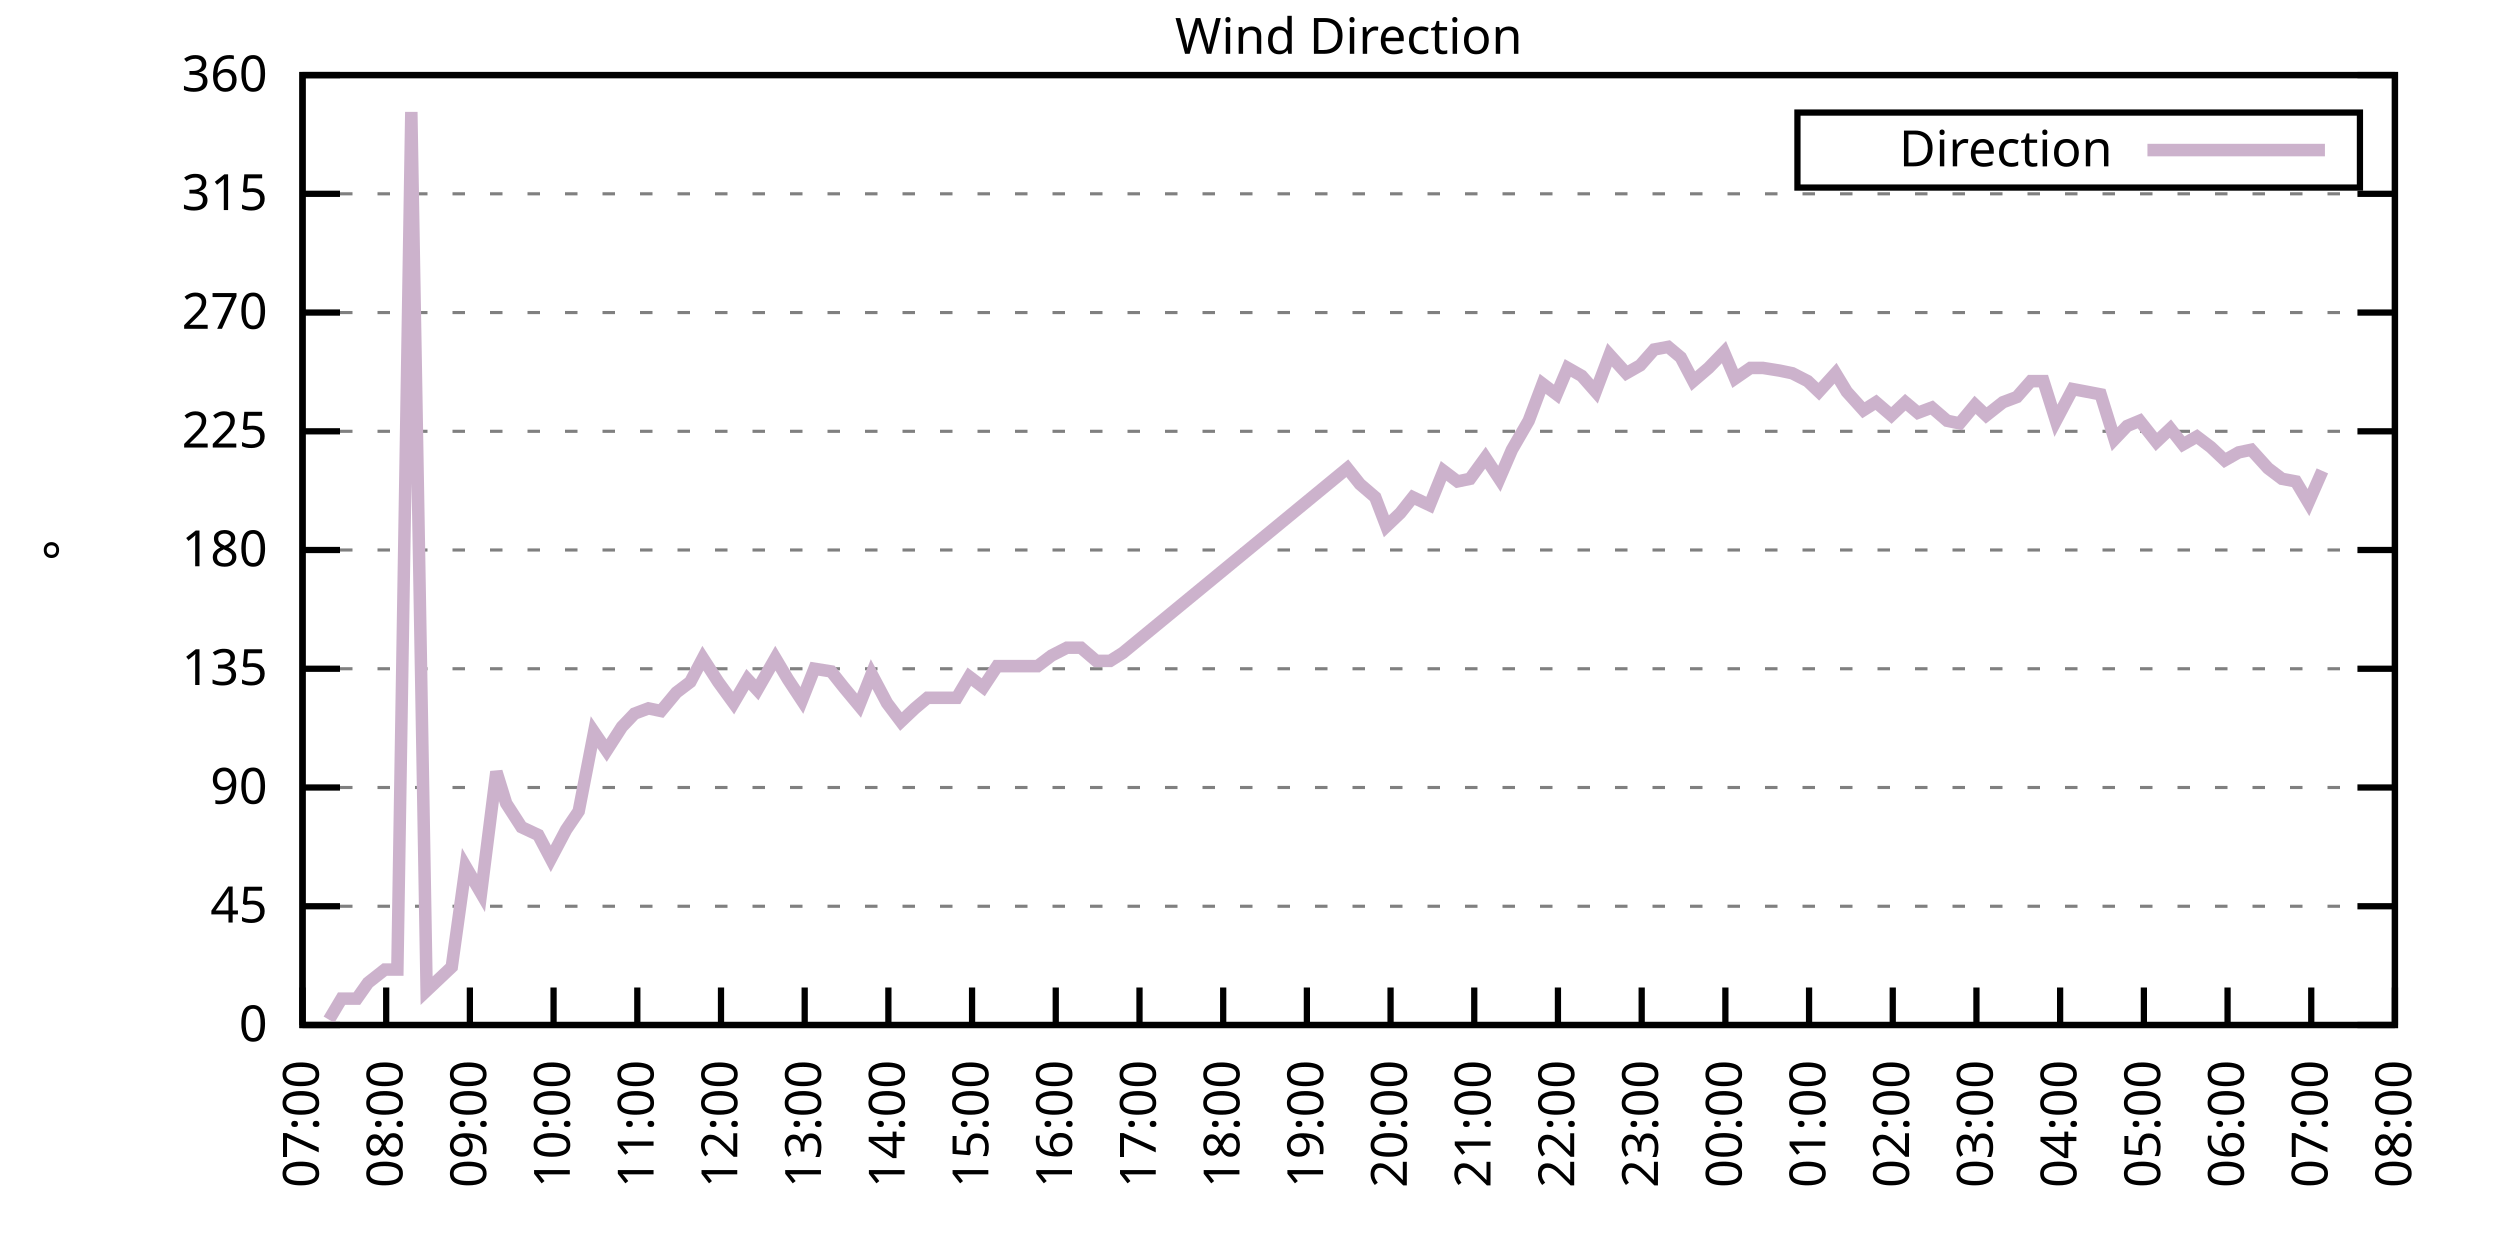
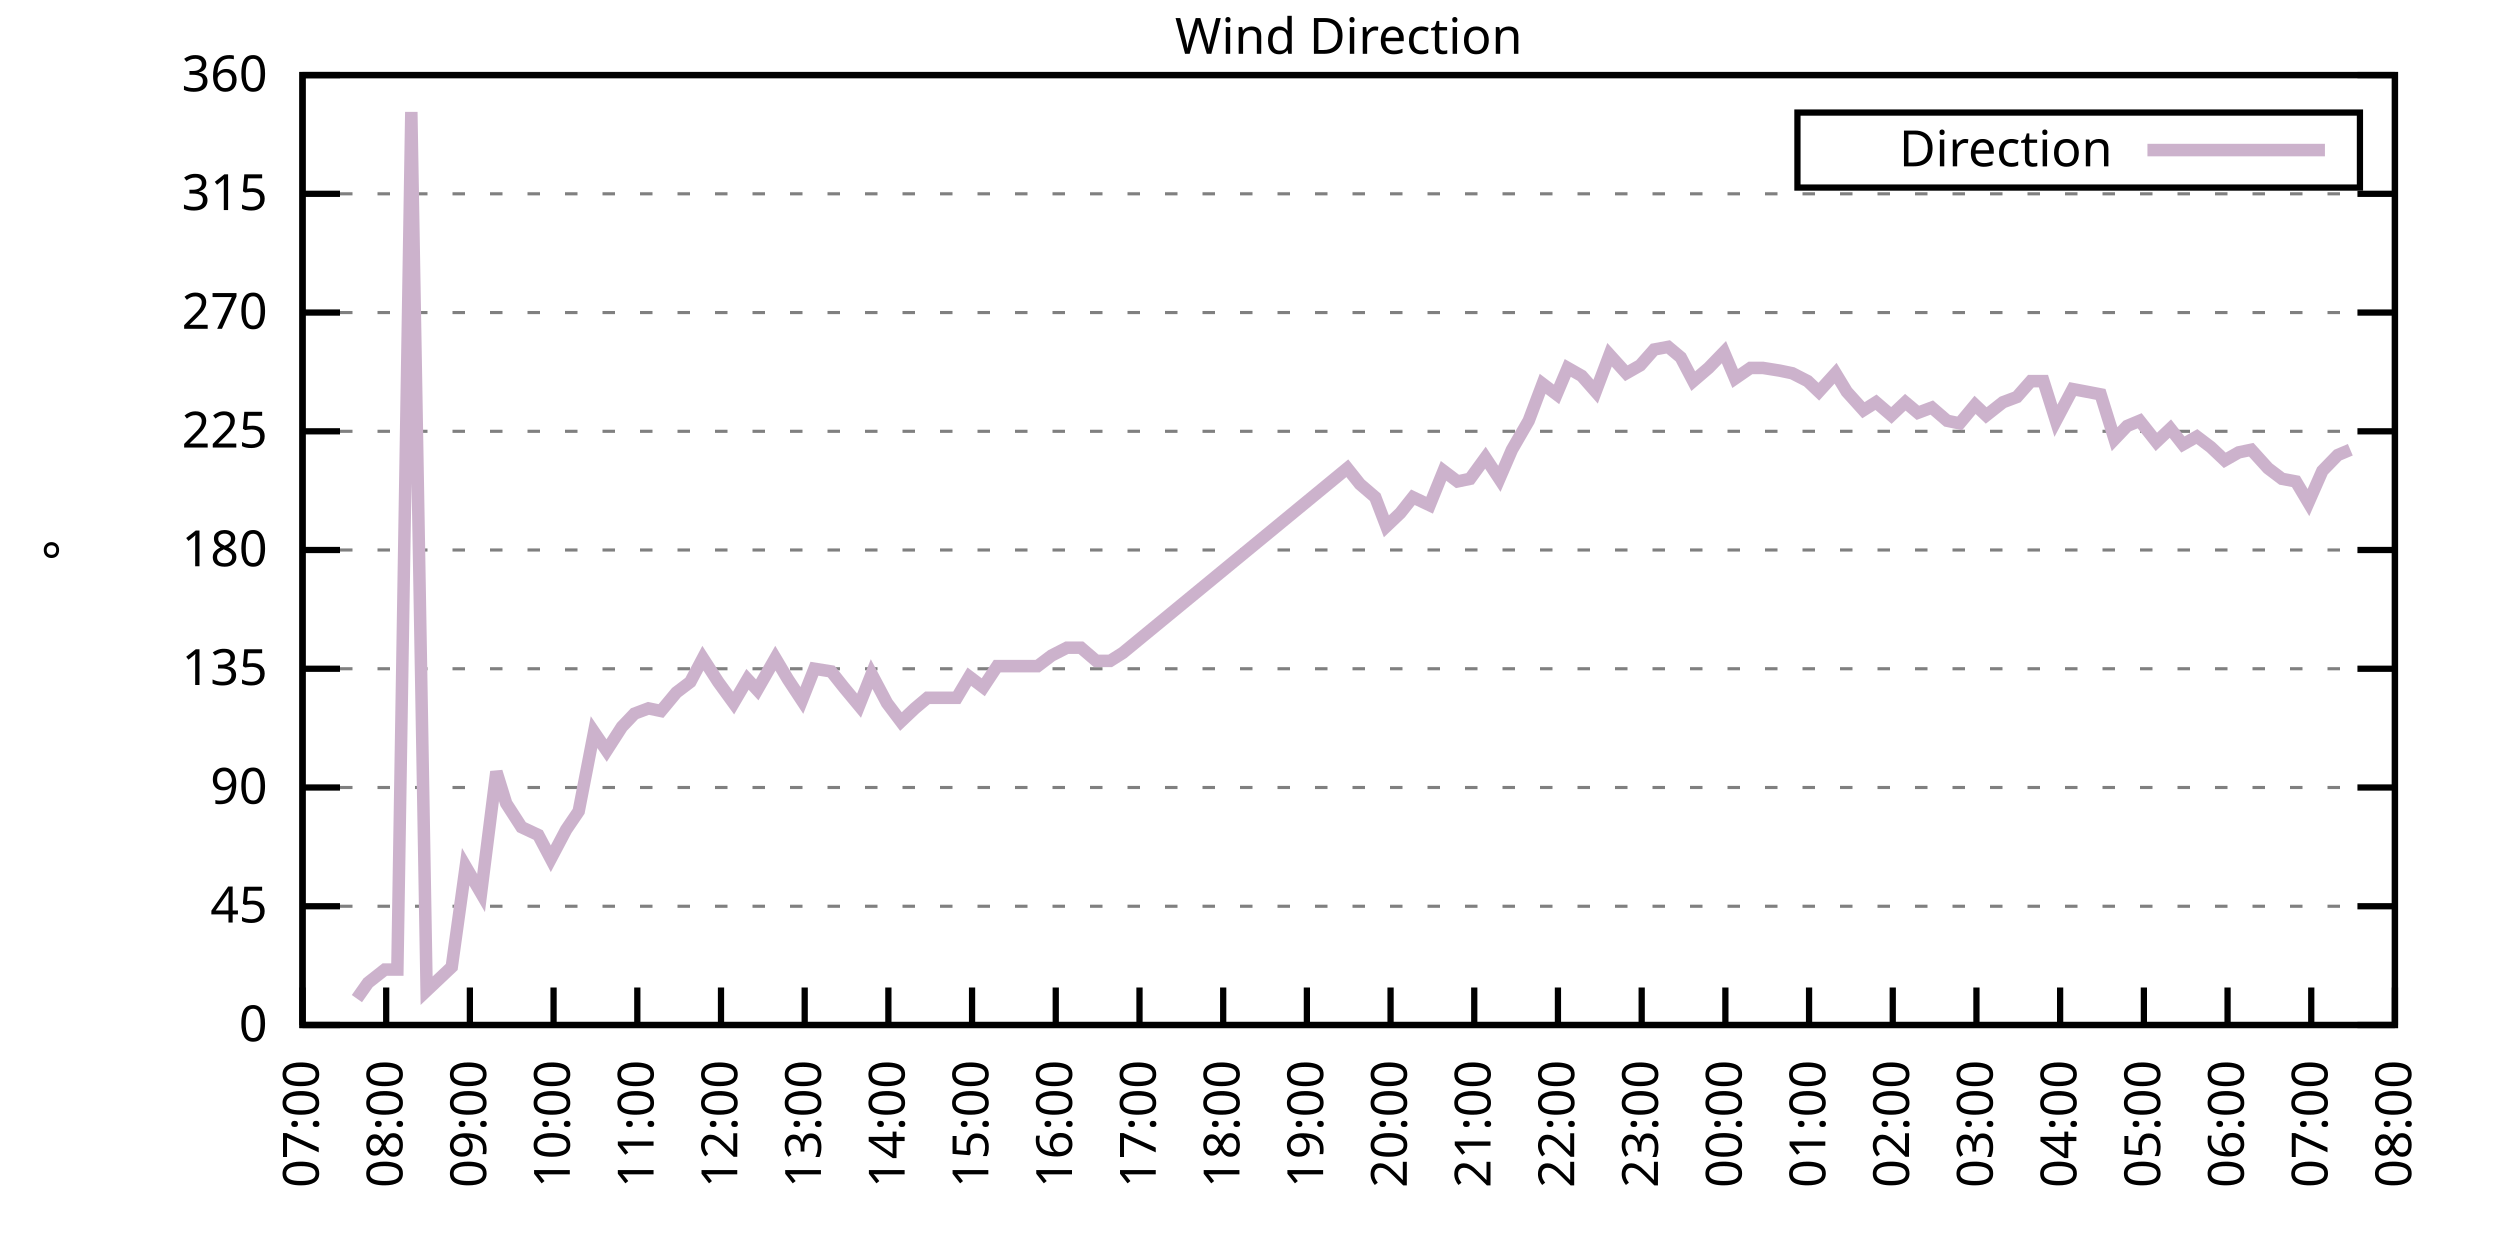
<svg xmlns="http://www.w3.org/2000/svg" xmlns:xlink="http://www.w3.org/1999/xlink" width="400" height="200" viewBox="0 0 400 200">
  <g id="gnuplot_canvas">
    <rect x="0" y="0" width="400" height="200" fill="none" />
    <defs>
      <circle id="gpDot" r="0.5" stroke-width="0.5" stroke="currentColor" />
      <path id="gpPt0" stroke-width="0.333" stroke="currentColor" d="M-1,0 h2 M0,-1 v2" />
      <path id="gpPt1" stroke-width="0.333" stroke="currentColor" d="M-1,-1 L1,1 M1,-1 L-1,1" />
      <path id="gpPt2" stroke-width="0.333" stroke="currentColor" d="M-1,0 L1,0 M0,-1 L0,1 M-1,-1 L1,1 M-1,1 L1,-1" />
      <rect id="gpPt3" stroke-width="0.333" stroke="currentColor" x="-1" y="-1" width="2" height="2" />
      <rect id="gpPt4" stroke-width="0.333" stroke="currentColor" fill="currentColor" x="-1" y="-1" width="2" height="2" />
      <circle id="gpPt5" stroke-width="0.333" stroke="currentColor" cx="0" cy="0" r="1" />
      <use xlink:href="#gpPt5" id="gpPt6" fill="currentColor" stroke="none" />
      <path id="gpPt7" stroke-width="0.333" stroke="currentColor" d="M0,-1.33 L-1.33,0.67 L1.33,0.67 z" />
      <use xlink:href="#gpPt7" id="gpPt8" fill="currentColor" stroke="none" />
      <use xlink:href="#gpPt7" id="gpPt9" stroke="currentColor" transform="rotate(180)" />
      <use xlink:href="#gpPt9" id="gpPt10" fill="currentColor" stroke="none" />
      <use xlink:href="#gpPt3" id="gpPt11" stroke="currentColor" transform="rotate(45)" />
      <use xlink:href="#gpPt11" id="gpPt12" fill="currentColor" stroke="none" />
      <path id="gpPt13" stroke-width="0.333" stroke="currentColor" d="M0,1.330 L1.265,0.411 L0.782,-1.067 L-0.782,-1.076 L-1.265,0.411 z" />
      <use xlink:href="#gpPt13" id="gpPt14" fill="currentColor" stroke="none" />
      <filter id="textbox" filterUnits="objectBoundingBox" x="0" y="0" height="1" width="1">
        <feFlood flood-color="white" flood-opacity="1" result="bgnd" />
        <feComposite in="SourceGraphic" in2="bgnd" operator="atop" />
      </filter>
      <filter id="greybox" filterUnits="objectBoundingBox" x="0" y="0" height="1" width="1">
        <feFlood flood-color="lightgrey" flood-opacity="1" result="grey" />
        <feComposite in="SourceGraphic" in2="grey" operator="atop" />
      </filter>
    </defs>
    <g fill="none" color="white" stroke="currentColor" stroke-width="1.00" stroke-linecap="butt" stroke-linejoin="miter">
</g>
    <g fill="none" color="black" stroke="currentColor" stroke-width="1.00" stroke-linecap="butt" stroke-linejoin="miter">
      <g stroke="none" shape-rendering="crispEdges">
        <polygon fill="rgb(255, 255, 255)" points="48.40,164.00 383.18,164.00 383.18,12.02 48.40,12.02 " />
      </g>
    </g>
    <g fill="none" color="black" stroke="currentColor" stroke-width="1.00" stroke-linecap="butt" stroke-linejoin="miter">
</g>
    <g fill="none" color="black" stroke="black" stroke-width="0.50" stroke-linecap="butt" stroke-linejoin="miter">
</g>
    <g fill="none" color="gray" stroke="currentColor" stroke-width="0.50" stroke-linecap="butt" stroke-linejoin="miter">
      <path stroke="gray" stroke-dasharray="2,4" class="gridline" d="M48.40,164.00 L383.19,164.00  " />
    </g>
    <g fill="none" color="gray" stroke="gray" stroke-width="1.00" stroke-linecap="butt" stroke-linejoin="miter">
</g>
    <g fill="none" color="black" stroke="currentColor" stroke-width="1.00" stroke-linecap="butt" stroke-linejoin="miter">
      <path stroke="black" d="M48.40,164.00 L54.40,164.00 M383.19,164.00 L377.19,164.00  " />
      <g transform="translate(42.80,166.60)" stroke="none" fill="black" font-family="Sans" font-size="8.00" text-anchor="end">
        <text>
          <tspan font-family="Sans"> 0</tspan>
        </text>
      </g>
    </g>
    <g fill="none" color="black" stroke="currentColor" stroke-width="1.00" stroke-linecap="butt" stroke-linejoin="miter">
</g>
    <g fill="none" color="black" stroke="black" stroke-width="0.50" stroke-linecap="butt" stroke-linejoin="miter">
</g>
    <g fill="none" color="gray" stroke="currentColor" stroke-width="0.50" stroke-linecap="butt" stroke-linejoin="miter">
      <path stroke="gray" stroke-dasharray="2,4" class="gridline" d="M48.40,145.00 L383.19,145.00  " />
    </g>
    <g fill="none" color="gray" stroke="gray" stroke-width="1.00" stroke-linecap="butt" stroke-linejoin="miter">
</g>
    <g fill="none" color="black" stroke="currentColor" stroke-width="1.00" stroke-linecap="butt" stroke-linejoin="miter">
      <path stroke="black" d="M48.40,145.00 L54.40,145.00 M383.19,145.00 L377.19,145.00  " />
      <g transform="translate(42.80,147.60)" stroke="none" fill="black" font-family="Sans" font-size="8.00" text-anchor="end">
        <text>
          <tspan font-family="Sans"> 45</tspan>
        </text>
      </g>
    </g>
    <g fill="none" color="black" stroke="currentColor" stroke-width="1.00" stroke-linecap="butt" stroke-linejoin="miter">
</g>
    <g fill="none" color="black" stroke="black" stroke-width="0.50" stroke-linecap="butt" stroke-linejoin="miter">
</g>
    <g fill="none" color="gray" stroke="currentColor" stroke-width="0.50" stroke-linecap="butt" stroke-linejoin="miter">
      <path stroke="gray" stroke-dasharray="2,4" class="gridline" d="M48.40,126.00 L383.19,126.00  " />
    </g>
    <g fill="none" color="gray" stroke="gray" stroke-width="1.00" stroke-linecap="butt" stroke-linejoin="miter">
</g>
    <g fill="none" color="black" stroke="currentColor" stroke-width="1.00" stroke-linecap="butt" stroke-linejoin="miter">
      <path stroke="black" d="M48.40,126.00 L54.40,126.00 M383.19,126.00 L377.19,126.00  " />
      <g transform="translate(42.80,128.60)" stroke="none" fill="black" font-family="Sans" font-size="8.00" text-anchor="end">
        <text>
          <tspan font-family="Sans"> 90</tspan>
        </text>
      </g>
    </g>
    <g fill="none" color="black" stroke="currentColor" stroke-width="1.00" stroke-linecap="butt" stroke-linejoin="miter">
</g>
    <g fill="none" color="black" stroke="black" stroke-width="0.50" stroke-linecap="butt" stroke-linejoin="miter">
</g>
    <g fill="none" color="gray" stroke="currentColor" stroke-width="0.50" stroke-linecap="butt" stroke-linejoin="miter">
      <path stroke="gray" stroke-dasharray="2,4" class="gridline" d="M48.40,107.00 L383.19,107.00  " />
    </g>
    <g fill="none" color="gray" stroke="gray" stroke-width="1.00" stroke-linecap="butt" stroke-linejoin="miter">
</g>
    <g fill="none" color="black" stroke="currentColor" stroke-width="1.00" stroke-linecap="butt" stroke-linejoin="miter">
      <path stroke="black" d="M48.40,107.00 L54.40,107.00 M383.19,107.00 L377.19,107.00  " />
      <g transform="translate(42.80,109.60)" stroke="none" fill="black" font-family="Sans" font-size="8.00" text-anchor="end">
        <text>
          <tspan font-family="Sans"> 135</tspan>
        </text>
      </g>
    </g>
    <g fill="none" color="black" stroke="currentColor" stroke-width="1.00" stroke-linecap="butt" stroke-linejoin="miter">
</g>
    <g fill="none" color="black" stroke="black" stroke-width="0.50" stroke-linecap="butt" stroke-linejoin="miter">
</g>
    <g fill="none" color="gray" stroke="currentColor" stroke-width="0.50" stroke-linecap="butt" stroke-linejoin="miter">
      <path stroke="gray" stroke-dasharray="2,4" class="gridline" d="M48.40,88.00 L383.19,88.00  " />
    </g>
    <g fill="none" color="gray" stroke="gray" stroke-width="1.00" stroke-linecap="butt" stroke-linejoin="miter">
</g>
    <g fill="none" color="black" stroke="currentColor" stroke-width="1.00" stroke-linecap="butt" stroke-linejoin="miter">
      <path stroke="black" d="M48.40,88.00 L54.40,88.00 M383.19,88.00 L377.19,88.00  " />
      <g transform="translate(42.80,90.60)" stroke="none" fill="black" font-family="Sans" font-size="8.00" text-anchor="end">
        <text>
          <tspan font-family="Sans"> 180</tspan>
        </text>
      </g>
    </g>
    <g fill="none" color="black" stroke="currentColor" stroke-width="1.00" stroke-linecap="butt" stroke-linejoin="miter">
</g>
    <g fill="none" color="black" stroke="black" stroke-width="0.50" stroke-linecap="butt" stroke-linejoin="miter">
</g>
    <g fill="none" color="gray" stroke="currentColor" stroke-width="0.50" stroke-linecap="butt" stroke-linejoin="miter">
      <path stroke="gray" stroke-dasharray="2,4" class="gridline" d="M48.40,69.01 L383.19,69.01  " />
    </g>
    <g fill="none" color="gray" stroke="gray" stroke-width="1.00" stroke-linecap="butt" stroke-linejoin="miter">
</g>
    <g fill="none" color="black" stroke="currentColor" stroke-width="1.00" stroke-linecap="butt" stroke-linejoin="miter">
      <path stroke="black" d="M48.40,69.01 L54.40,69.01 M383.19,69.01 L377.19,69.01  " />
      <g transform="translate(42.80,71.61)" stroke="none" fill="black" font-family="Sans" font-size="8.00" text-anchor="end">
        <text>
          <tspan font-family="Sans"> 225</tspan>
        </text>
      </g>
    </g>
    <g fill="none" color="black" stroke="currentColor" stroke-width="1.00" stroke-linecap="butt" stroke-linejoin="miter">
</g>
    <g fill="none" color="black" stroke="black" stroke-width="0.50" stroke-linecap="butt" stroke-linejoin="miter">
</g>
    <g fill="none" color="gray" stroke="currentColor" stroke-width="0.50" stroke-linecap="butt" stroke-linejoin="miter">
      <path stroke="gray" stroke-dasharray="2,4" class="gridline" d="M48.40,50.01 L383.19,50.01  " />
    </g>
    <g fill="none" color="gray" stroke="gray" stroke-width="1.00" stroke-linecap="butt" stroke-linejoin="miter">
</g>
    <g fill="none" color="black" stroke="currentColor" stroke-width="1.00" stroke-linecap="butt" stroke-linejoin="miter">
      <path stroke="black" d="M48.40,50.01 L54.40,50.01 M383.19,50.01 L377.19,50.01  " />
      <g transform="translate(42.80,52.61)" stroke="none" fill="black" font-family="Sans" font-size="8.00" text-anchor="end">
        <text>
          <tspan font-family="Sans"> 270</tspan>
        </text>
      </g>
    </g>
    <g fill="none" color="black" stroke="currentColor" stroke-width="1.00" stroke-linecap="butt" stroke-linejoin="miter">
</g>
    <g fill="none" color="black" stroke="black" stroke-width="0.50" stroke-linecap="butt" stroke-linejoin="miter">
</g>
    <g fill="none" color="gray" stroke="currentColor" stroke-width="0.50" stroke-linecap="butt" stroke-linejoin="miter">
      <path stroke="gray" stroke-dasharray="2,4" class="gridline" d="M48.40,31.01 L383.19,31.01  " />
    </g>
    <g fill="none" color="gray" stroke="gray" stroke-width="1.00" stroke-linecap="butt" stroke-linejoin="miter">
</g>
    <g fill="none" color="black" stroke="currentColor" stroke-width="1.00" stroke-linecap="butt" stroke-linejoin="miter">
      <path stroke="black" d="M48.40,31.01 L54.40,31.01 M383.19,31.01 L377.19,31.01  " />
      <g transform="translate(42.80,33.61)" stroke="none" fill="black" font-family="Sans" font-size="8.00" text-anchor="end">
        <text>
          <tspan font-family="Sans"> 315</tspan>
        </text>
      </g>
    </g>
    <g fill="none" color="black" stroke="currentColor" stroke-width="1.00" stroke-linecap="butt" stroke-linejoin="miter">
</g>
    <g fill="none" color="black" stroke="black" stroke-width="0.50" stroke-linecap="butt" stroke-linejoin="miter">
</g>
    <g fill="none" color="gray" stroke="currentColor" stroke-width="0.50" stroke-linecap="butt" stroke-linejoin="miter">
      <path stroke="gray" stroke-dasharray="2,4" class="gridline" d="M48.40,12.01 L383.19,12.01  " />
    </g>
    <g fill="none" color="gray" stroke="gray" stroke-width="1.00" stroke-linecap="butt" stroke-linejoin="miter">
</g>
    <g fill="none" color="black" stroke="currentColor" stroke-width="1.00" stroke-linecap="butt" stroke-linejoin="miter">
      <path stroke="black" d="M48.40,12.01 L54.40,12.01 M383.19,12.01 L377.19,12.01  " />
      <g transform="translate(42.80,14.61)" stroke="none" fill="black" font-family="Sans" font-size="8.00" text-anchor="end">
        <text>
          <tspan font-family="Sans"> 360</tspan>
        </text>
      </g>
    </g>
    <g fill="none" color="black" stroke="currentColor" stroke-width="1.00" stroke-linecap="butt" stroke-linejoin="miter">
      <path stroke="black" d="M48.40,164.00 L48.40,158.00  " />
      <g transform="translate(51.00,169.60) rotate(270.00)" stroke="none" fill="black" font-family="Sans" font-size="8.00" text-anchor="end">
        <text>
          <tspan font-family="Sans">07:00</tspan>
        </text>
      </g>
    </g>
    <g fill="none" color="black" stroke="currentColor" stroke-width="1.00" stroke-linecap="butt" stroke-linejoin="miter">
      <path stroke="black" d="M61.79,164.00 L61.79,158.00  " />
      <g transform="translate(64.39,169.60) rotate(270.00)" stroke="none" fill="black" font-family="Sans" font-size="8.00" text-anchor="end">
        <text>
          <tspan font-family="Sans">08:00</tspan>
        </text>
      </g>
    </g>
    <g fill="none" color="black" stroke="currentColor" stroke-width="1.00" stroke-linecap="butt" stroke-linejoin="miter">
      <path stroke="black" d="M75.18,164.00 L75.18,158.00  " />
      <g transform="translate(77.78,169.60) rotate(270.00)" stroke="none" fill="black" font-family="Sans" font-size="8.00" text-anchor="end">
        <text>
          <tspan font-family="Sans">09:00</tspan>
        </text>
      </g>
    </g>
    <g fill="none" color="black" stroke="currentColor" stroke-width="1.00" stroke-linecap="butt" stroke-linejoin="miter">
      <path stroke="black" d="M88.57,164.00 L88.57,158.00  " />
      <g transform="translate(91.17,169.60) rotate(270.00)" stroke="none" fill="black" font-family="Sans" font-size="8.00" text-anchor="end">
        <text>
          <tspan font-family="Sans">10:00</tspan>
        </text>
      </g>
    </g>
    <g fill="none" color="black" stroke="currentColor" stroke-width="1.00" stroke-linecap="butt" stroke-linejoin="miter">
      <path stroke="black" d="M101.97,164.00 L101.97,158.00  " />
      <g transform="translate(104.57,169.60) rotate(270.00)" stroke="none" fill="black" font-family="Sans" font-size="8.00" text-anchor="end">
        <text>
          <tspan font-family="Sans">11:00</tspan>
        </text>
      </g>
    </g>
    <g fill="none" color="black" stroke="currentColor" stroke-width="1.00" stroke-linecap="butt" stroke-linejoin="miter">
      <path stroke="black" d="M115.36,164.00 L115.36,158.00  " />
      <g transform="translate(117.96,169.60) rotate(270.00)" stroke="none" fill="black" font-family="Sans" font-size="8.00" text-anchor="end">
        <text>
          <tspan font-family="Sans">12:00</tspan>
        </text>
      </g>
    </g>
    <g fill="none" color="black" stroke="currentColor" stroke-width="1.00" stroke-linecap="butt" stroke-linejoin="miter">
      <path stroke="black" d="M128.75,164.00 L128.75,158.00  " />
      <g transform="translate(131.35,169.60) rotate(270.00)" stroke="none" fill="black" font-family="Sans" font-size="8.00" text-anchor="end">
        <text>
          <tspan font-family="Sans">13:00</tspan>
        </text>
      </g>
    </g>
    <g fill="none" color="black" stroke="currentColor" stroke-width="1.00" stroke-linecap="butt" stroke-linejoin="miter">
      <path stroke="black" d="M142.14,164.00 L142.14,158.00  " />
      <g transform="translate(144.74,169.60) rotate(270.00)" stroke="none" fill="black" font-family="Sans" font-size="8.00" text-anchor="end">
        <text>
          <tspan font-family="Sans">14:00</tspan>
        </text>
      </g>
    </g>
    <g fill="none" color="black" stroke="currentColor" stroke-width="1.00" stroke-linecap="butt" stroke-linejoin="miter">
      <path stroke="black" d="M155.53,164.00 L155.53,158.00  " />
      <g transform="translate(158.13,169.60) rotate(270.00)" stroke="none" fill="black" font-family="Sans" font-size="8.00" text-anchor="end">
        <text>
          <tspan font-family="Sans">15:00</tspan>
        </text>
      </g>
    </g>
    <g fill="none" color="black" stroke="currentColor" stroke-width="1.00" stroke-linecap="butt" stroke-linejoin="miter">
      <path stroke="black" d="M168.92,164.00 L168.92,158.00  " />
      <g transform="translate(171.52,169.60) rotate(270.00)" stroke="none" fill="black" font-family="Sans" font-size="8.00" text-anchor="end">
        <text>
          <tspan font-family="Sans">16:00</tspan>
        </text>
      </g>
    </g>
    <g fill="none" color="black" stroke="currentColor" stroke-width="1.00" stroke-linecap="butt" stroke-linejoin="miter">
      <path stroke="black" d="M182.32,164.00 L182.32,158.00  " />
      <g transform="translate(184.92,169.60) rotate(270.00)" stroke="none" fill="black" font-family="Sans" font-size="8.00" text-anchor="end">
        <text>
          <tspan font-family="Sans">17:00</tspan>
        </text>
      </g>
    </g>
    <g fill="none" color="black" stroke="currentColor" stroke-width="1.00" stroke-linecap="butt" stroke-linejoin="miter">
      <path stroke="black" d="M195.71,164.00 L195.71,158.00  " />
      <g transform="translate(198.31,169.60) rotate(270.00)" stroke="none" fill="black" font-family="Sans" font-size="8.00" text-anchor="end">
        <text>
          <tspan font-family="Sans">18:00</tspan>
        </text>
      </g>
    </g>
    <g fill="none" color="black" stroke="currentColor" stroke-width="1.00" stroke-linecap="butt" stroke-linejoin="miter">
      <path stroke="black" d="M209.10,164.00 L209.10,158.00  " />
      <g transform="translate(211.70,169.60) rotate(270.00)" stroke="none" fill="black" font-family="Sans" font-size="8.00" text-anchor="end">
        <text>
          <tspan font-family="Sans">19:00</tspan>
        </text>
      </g>
    </g>
    <g fill="none" color="black" stroke="currentColor" stroke-width="1.00" stroke-linecap="butt" stroke-linejoin="miter">
      <path stroke="black" d="M222.49,164.00 L222.49,158.00  " />
      <g transform="translate(225.09,169.60) rotate(270.00)" stroke="none" fill="black" font-family="Sans" font-size="8.00" text-anchor="end">
        <text>
          <tspan font-family="Sans">20:00</tspan>
        </text>
      </g>
    </g>
    <g fill="none" color="black" stroke="currentColor" stroke-width="1.00" stroke-linecap="butt" stroke-linejoin="miter">
      <path stroke="black" d="M235.88,164.00 L235.88,158.00  " />
      <g transform="translate(238.48,169.60) rotate(270.00)" stroke="none" fill="black" font-family="Sans" font-size="8.00" text-anchor="end">
        <text>
          <tspan font-family="Sans">21:00</tspan>
        </text>
      </g>
    </g>
    <g fill="none" color="black" stroke="currentColor" stroke-width="1.00" stroke-linecap="butt" stroke-linejoin="miter">
      <path stroke="black" d="M249.27,164.00 L249.27,158.00  " />
      <g transform="translate(251.87,169.60) rotate(270.00)" stroke="none" fill="black" font-family="Sans" font-size="8.00" text-anchor="end">
        <text>
          <tspan font-family="Sans">22:00</tspan>
        </text>
      </g>
    </g>
    <g fill="none" color="black" stroke="currentColor" stroke-width="1.00" stroke-linecap="butt" stroke-linejoin="miter">
      <path stroke="black" d="M262.67,164.00 L262.67,158.00  " />
      <g transform="translate(265.27,169.60) rotate(270.00)" stroke="none" fill="black" font-family="Sans" font-size="8.00" text-anchor="end">
        <text>
          <tspan font-family="Sans">23:00</tspan>
        </text>
      </g>
    </g>
    <g fill="none" color="black" stroke="currentColor" stroke-width="1.00" stroke-linecap="butt" stroke-linejoin="miter">
      <path stroke="black" d="M276.06,164.00 L276.06,158.00  " />
      <g transform="translate(278.66,169.60) rotate(270.00)" stroke="none" fill="black" font-family="Sans" font-size="8.00" text-anchor="end">
        <text>
          <tspan font-family="Sans">00:00</tspan>
        </text>
      </g>
    </g>
    <g fill="none" color="black" stroke="currentColor" stroke-width="1.00" stroke-linecap="butt" stroke-linejoin="miter">
      <path stroke="black" d="M289.45,164.00 L289.45,158.00  " />
      <g transform="translate(292.05,169.60) rotate(270.00)" stroke="none" fill="black" font-family="Sans" font-size="8.00" text-anchor="end">
        <text>
          <tspan font-family="Sans">01:00</tspan>
        </text>
      </g>
    </g>
    <g fill="none" color="black" stroke="currentColor" stroke-width="1.00" stroke-linecap="butt" stroke-linejoin="miter">
      <path stroke="black" d="M302.84,164.00 L302.84,158.00  " />
      <g transform="translate(305.44,169.60) rotate(270.00)" stroke="none" fill="black" font-family="Sans" font-size="8.00" text-anchor="end">
        <text>
          <tspan font-family="Sans">02:00</tspan>
        </text>
      </g>
    </g>
    <g fill="none" color="black" stroke="currentColor" stroke-width="1.00" stroke-linecap="butt" stroke-linejoin="miter">
      <path stroke="black" d="M316.23,164.00 L316.23,158.00  " />
      <g transform="translate(318.83,169.60) rotate(270.00)" stroke="none" fill="black" font-family="Sans" font-size="8.00" text-anchor="end">
        <text>
          <tspan font-family="Sans">03:00</tspan>
        </text>
      </g>
    </g>
    <g fill="none" color="black" stroke="currentColor" stroke-width="1.00" stroke-linecap="butt" stroke-linejoin="miter">
      <path stroke="black" d="M329.62,164.00 L329.62,158.00  " />
      <g transform="translate(332.22,169.60) rotate(270.00)" stroke="none" fill="black" font-family="Sans" font-size="8.00" text-anchor="end">
        <text>
          <tspan font-family="Sans">04:00</tspan>
        </text>
      </g>
    </g>
    <g fill="none" color="black" stroke="currentColor" stroke-width="1.00" stroke-linecap="butt" stroke-linejoin="miter">
      <path stroke="black" d="M343.02,164.00 L343.02,158.00  " />
      <g transform="translate(345.62,169.60) rotate(270.00)" stroke="none" fill="black" font-family="Sans" font-size="8.00" text-anchor="end">
        <text>
          <tspan font-family="Sans">05:00</tspan>
        </text>
      </g>
    </g>
    <g fill="none" color="black" stroke="currentColor" stroke-width="1.00" stroke-linecap="butt" stroke-linejoin="miter">
      <path stroke="black" d="M356.41,164.00 L356.41,158.00  " />
      <g transform="translate(359.01,169.60) rotate(270.00)" stroke="none" fill="black" font-family="Sans" font-size="8.00" text-anchor="end">
        <text>
          <tspan font-family="Sans">06:00</tspan>
        </text>
      </g>
    </g>
    <g fill="none" color="black" stroke="currentColor" stroke-width="1.00" stroke-linecap="butt" stroke-linejoin="miter">
      <path stroke="black" d="M369.80,164.00 L369.80,158.00  " />
      <g transform="translate(372.40,169.60) rotate(270.00)" stroke="none" fill="black" font-family="Sans" font-size="8.00" text-anchor="end">
        <text>
          <tspan font-family="Sans">07:00</tspan>
        </text>
      </g>
    </g>
    <g fill="none" color="black" stroke="currentColor" stroke-width="1.00" stroke-linecap="butt" stroke-linejoin="miter">
      <path stroke="black" d="M383.19,164.00 L383.19,158.00  " />
      <g transform="translate(385.79,169.60) rotate(270.00)" stroke="none" fill="black" font-family="Sans" font-size="8.00" text-anchor="end">
        <text>
          <tspan font-family="Sans">08:00</tspan>
        </text>
      </g>
    </g>
    <g fill="none" color="black" stroke="currentColor" stroke-width="1.00" stroke-linecap="butt" stroke-linejoin="miter">
</g>
    <g fill="none" color="black" stroke="currentColor" stroke-width="1.00" stroke-linecap="butt" stroke-linejoin="miter">
      <path stroke="black" d="M48.40,12.01 L48.40,164.00 L383.19,164.00 L383.19,12.01 L48.40,12.01 Z  " />
    </g>
    <g fill="none" color="black" stroke="currentColor" stroke-width="1.00" stroke-linecap="butt" stroke-linejoin="miter">
</g>
    <g fill="none" color="black" stroke="currentColor" stroke-width="1.00" stroke-linecap="butt" stroke-linejoin="miter">
      <path stroke="black" d="M287.59,30.01 L287.59,18.01 L377.59,18.01 L377.59,30.01 L287.59,30.01 Z  " />
    </g>
    <g id="Wind_direction_plot_1">
      <g fill="none" color="white" stroke="black" stroke-width="2.00" stroke-linecap="butt" stroke-linejoin="miter">
</g>
      <g fill="none" color="black" stroke="currentColor" stroke-width="2.00" stroke-linecap="butt" stroke-linejoin="miter">
        <g transform="translate(337.99,26.61)" stroke="none" fill="black" font-family="Sans" font-size="8.00" text-anchor="end">
          <text>
            <tspan font-family="Sans">Direction</tspan>
          </text>
        </g>
      </g>
      <g fill="none" color="black" stroke="currentColor" stroke-width="2.00" stroke-linecap="butt" stroke-linejoin="miter">
-         <path stroke="rgb(204, 178, 204)" d="M343.59,24.01 L371.99,24.01 M52.64,163.16 L54.65,159.78 L57.10,159.78 L58.89,157.24 L61.57,155.13 L63.58,155.13   L65.81,17.92 L68.26,158.51 L72.28,154.71 L74.51,138.67 L76.97,142.89 L79.42,123.47 L80.99,128.54 L83.44,132.34   L86.12,133.60 L88.13,137.40 L90.58,132.76 L92.59,129.80 L95.05,117.14 L97.06,120.09 L99.51,116.29 L101.52,114.18   L103.75,113.34 L105.76,113.76 L108.22,110.80 L110.45,109.11 L112.46,105.31 L114.91,109.11 L117.37,112.49 L119.60,108.69   L121.16,110.38 L124.06,105.31 L126.07,108.69 L128.30,112.07 L130.31,107.00 L132.99,107.43 L135.00,109.96 L137.45,112.91   L139.46,107.85 L141.92,112.49 L144.15,115.45 L146.38,113.34 L148.39,111.65 L150.40,111.65 L153.08,111.65 L155.09,108.27   L157.32,109.96 L159.55,106.58 L161.34,106.58 L163.57,106.58 L166.02,106.58 L168.25,104.89 L170.71,103.63 L172.94,103.63   L175.40,105.74 L177.63,105.74 L179.64,104.47 L215.57,74.92 L217.58,77.45 L220.04,79.56 L221.82,84.21 L224.05,82.09   L226.06,79.56 L228.74,80.83 L230.97,75.34 L233.20,77.03 L235.21,76.61 L237.67,73.23 L239.90,76.61 L241.91,71.96   L244.59,67.32 L246.82,61.41 L249.05,63.10 L250.84,58.87 L253.07,60.14 L255.30,62.67 L257.53,56.76 L260.21,59.72   L262.44,58.45 L264.67,55.92 L266.91,55.50 L268.92,57.18 L270.92,60.98 L273.38,58.87 L275.83,56.34 L277.62,60.56   L280.07,58.87 L282.08,58.87 L284.76,59.30 L286.77,59.72 L289.23,60.98 L291.01,62.67 L293.69,59.72 L295.48,62.67   L298.15,65.63 L300.16,64.36 L302.62,66.47 L304.85,64.36 L306.86,66.05 L309.09,65.21 L311.54,67.32 L313.55,67.74   L316.01,64.78 L317.79,66.47 L320.47,64.36 L322.70,63.52 L324.94,60.98 L326.95,60.98 L328.95,67.32 L331.63,62.25   L333.86,62.67 L336.10,63.10 L338.33,70.27 L340.34,68.16 L342.35,67.32 L345.02,70.70 L347.26,68.58 L349.26,71.12   L351.50,69.85 L353.73,71.54 L355.96,73.65 L358.19,72.38 L360.20,71.96 L362.88,74.92 L365.11,76.61 L367.34,77.03   L369.35,80.41 L371.58,75.34  " />
+         <path stroke="rgb(204, 178, 204)" d="M343.59,24.01 L371.99,24.01 M57.10,159.78 L58.89,157.24 L61.57,155.13 L63.58,155.13 L65.81,17.92 L68.26,158.51   L72.28,154.71 L74.51,138.67 L76.97,142.89 L79.42,123.47 L80.99,128.54 L83.44,132.34 L86.12,133.60 L88.13,137.40   L90.58,132.76 L92.59,129.80 L95.05,117.14 L97.06,120.09 L99.51,116.29 L101.52,114.18 L103.75,113.34 L105.76,113.76   L108.22,110.80 L110.45,109.11 L112.46,105.31 L114.91,109.11 L117.37,112.49 L119.60,108.69 L121.16,110.38 L124.06,105.31   L126.07,108.69 L128.30,112.07 L130.31,107.00 L132.99,107.43 L135.00,109.96 L137.45,112.91 L139.46,107.85 L141.92,112.49   L144.15,115.45 L146.38,113.34 L148.39,111.65 L150.40,111.65 L153.08,111.65 L155.09,108.27 L157.32,109.96 L159.55,106.58   L161.34,106.58 L163.57,106.58 L166.02,106.58 L168.25,104.89 L170.71,103.63 L172.94,103.63 L175.40,105.74 L177.63,105.74   L179.64,104.47 L215.57,74.92 L217.58,77.45 L220.04,79.56 L221.82,84.21 L224.05,82.09 L226.06,79.56 L228.74,80.83   L230.97,75.34 L233.20,77.03 L235.21,76.61 L237.67,73.23 L239.90,76.61 L241.91,71.96 L244.59,67.32 L246.82,61.41   L249.05,63.10 L250.84,58.87 L253.07,60.14 L255.30,62.67 L257.53,56.76 L260.21,59.72 L262.44,58.45 L264.67,55.92   L266.91,55.50 L268.92,57.18 L270.92,60.98 L273.38,58.87 L275.83,56.34 L277.62,60.56 L280.07,58.87 L282.08,58.87   L284.76,59.30 L286.77,59.72 L289.23,60.98 L291.01,62.67 L293.69,59.72 L295.48,62.67 L298.15,65.63 L300.16,64.36   L302.62,66.47 L304.85,64.36 L306.86,66.05 L309.09,65.21 L311.54,67.32 L313.55,67.74 L316.01,64.78 L317.79,66.47   L320.47,64.36 L322.70,63.52 L324.94,60.98 L326.95,60.98 L328.95,67.32 L331.63,62.25 L333.86,62.67 L336.10,63.10   L338.33,70.27 L340.34,68.16 L342.35,67.32 L345.02,70.70 L347.26,68.58 L349.26,71.12 L351.50,69.85 L353.73,71.54   L355.96,73.65 L358.19,72.38 L360.20,71.96 L362.88,74.92 L365.11,76.61 L367.34,77.03 L369.35,80.41 L371.58,75.34   L374.04,72.81 L376.05,71.96  " />
      </g>
    </g>
    <g fill="none" color="black" stroke="currentColor" stroke-width="2.00" stroke-linecap="butt" stroke-linejoin="miter">
</g>
    <g fill="none" color="black" stroke="black" stroke-width="1.00" stroke-linecap="butt" stroke-linejoin="miter">
</g>
    <g fill="none" color="black" stroke="currentColor" stroke-width="1.00" stroke-linecap="butt" stroke-linejoin="miter">
      <path stroke="black" d="M48.40,12.01 L48.40,164.00 L383.19,164.00 L383.19,12.01 L48.40,12.01 Z  " />
      <g transform="translate(12.80,88.01) rotate(270.00)" stroke="none" fill="black" font-family="Sans" font-size="8.00" text-anchor="middle">
        <text>
          <tspan font-family="Sans">°</tspan>
        </text>
      </g>
    </g>
    <g fill="none" color="black" stroke="currentColor" stroke-width="1.00" stroke-linecap="butt" stroke-linejoin="miter">
</g>
    <g fill="none" color="black" stroke="currentColor" stroke-width="1.00" stroke-linecap="butt" stroke-linejoin="miter">
      <g transform="translate(215.79,8.61)" stroke="none" fill="black" font-family="Sans" font-size="8.00" text-anchor="middle">
        <text>
          <tspan font-family="Sans">Wind Direction</tspan>
        </text>
      </g>
    </g>
    <g fill="none" color="black" stroke="currentColor" stroke-width="1.00" stroke-linecap="butt" stroke-linejoin="miter">
</g>
  </g>
</svg>
